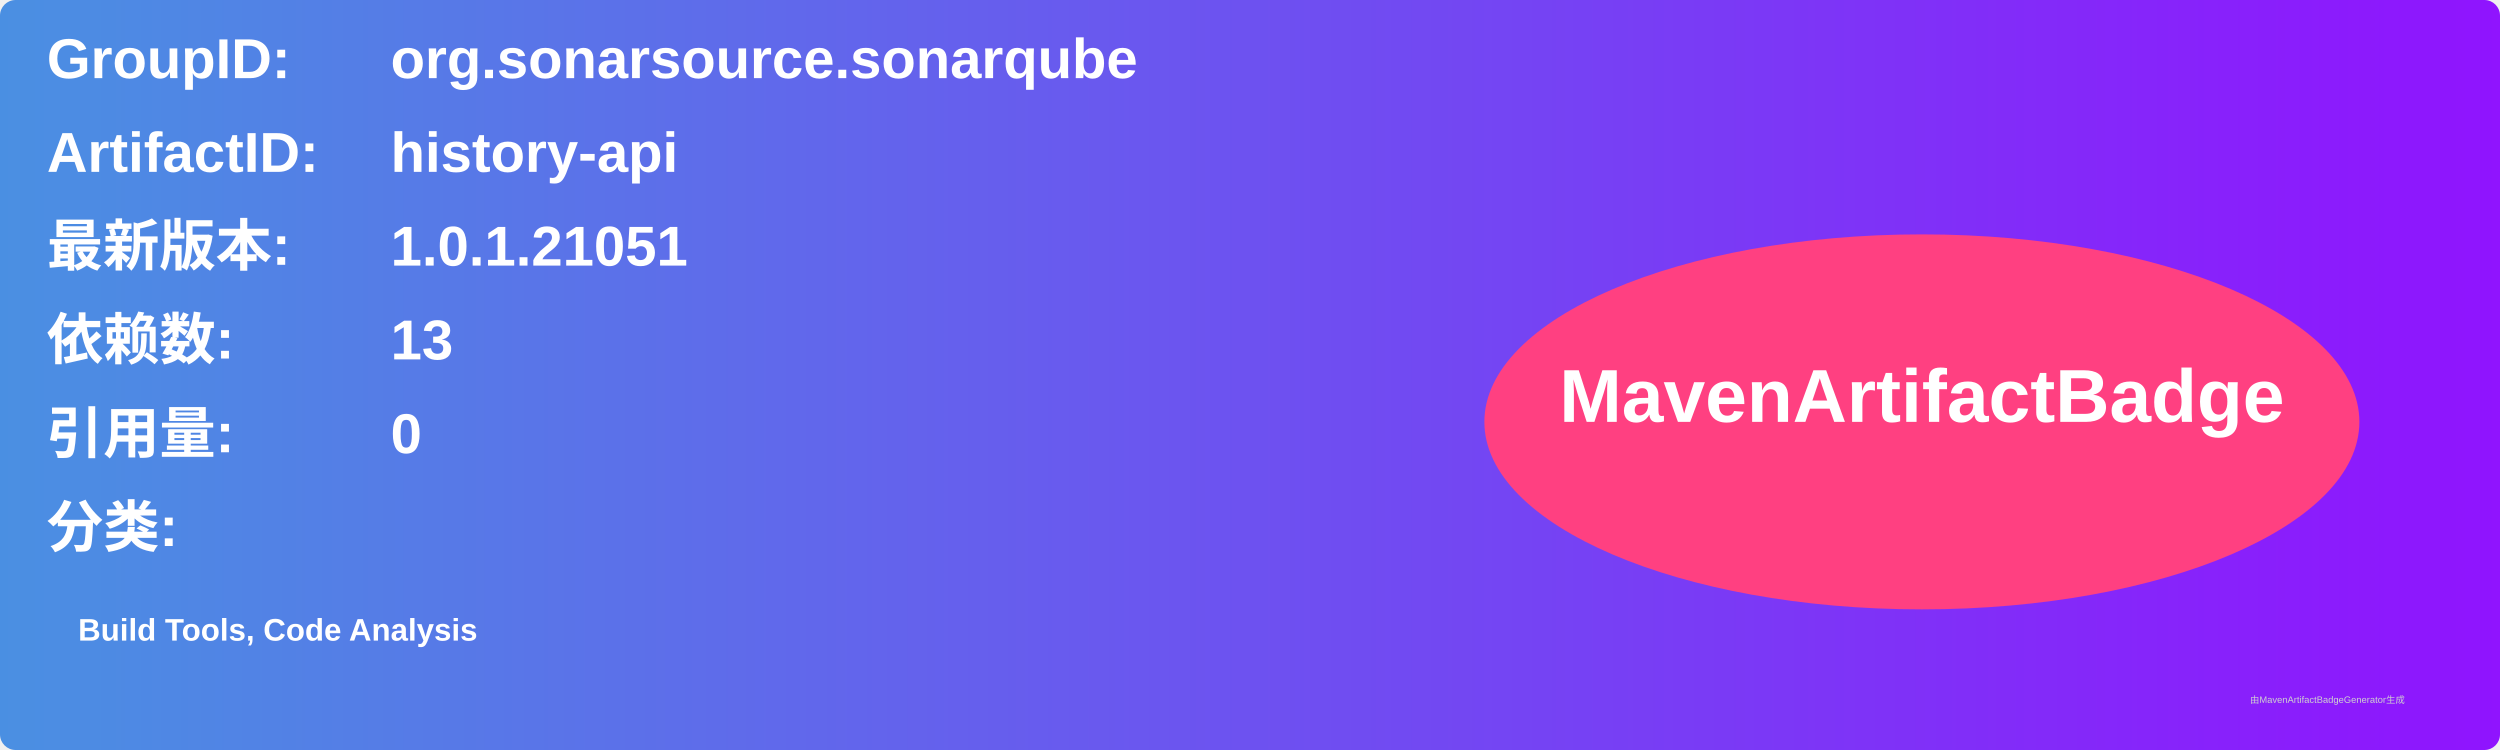
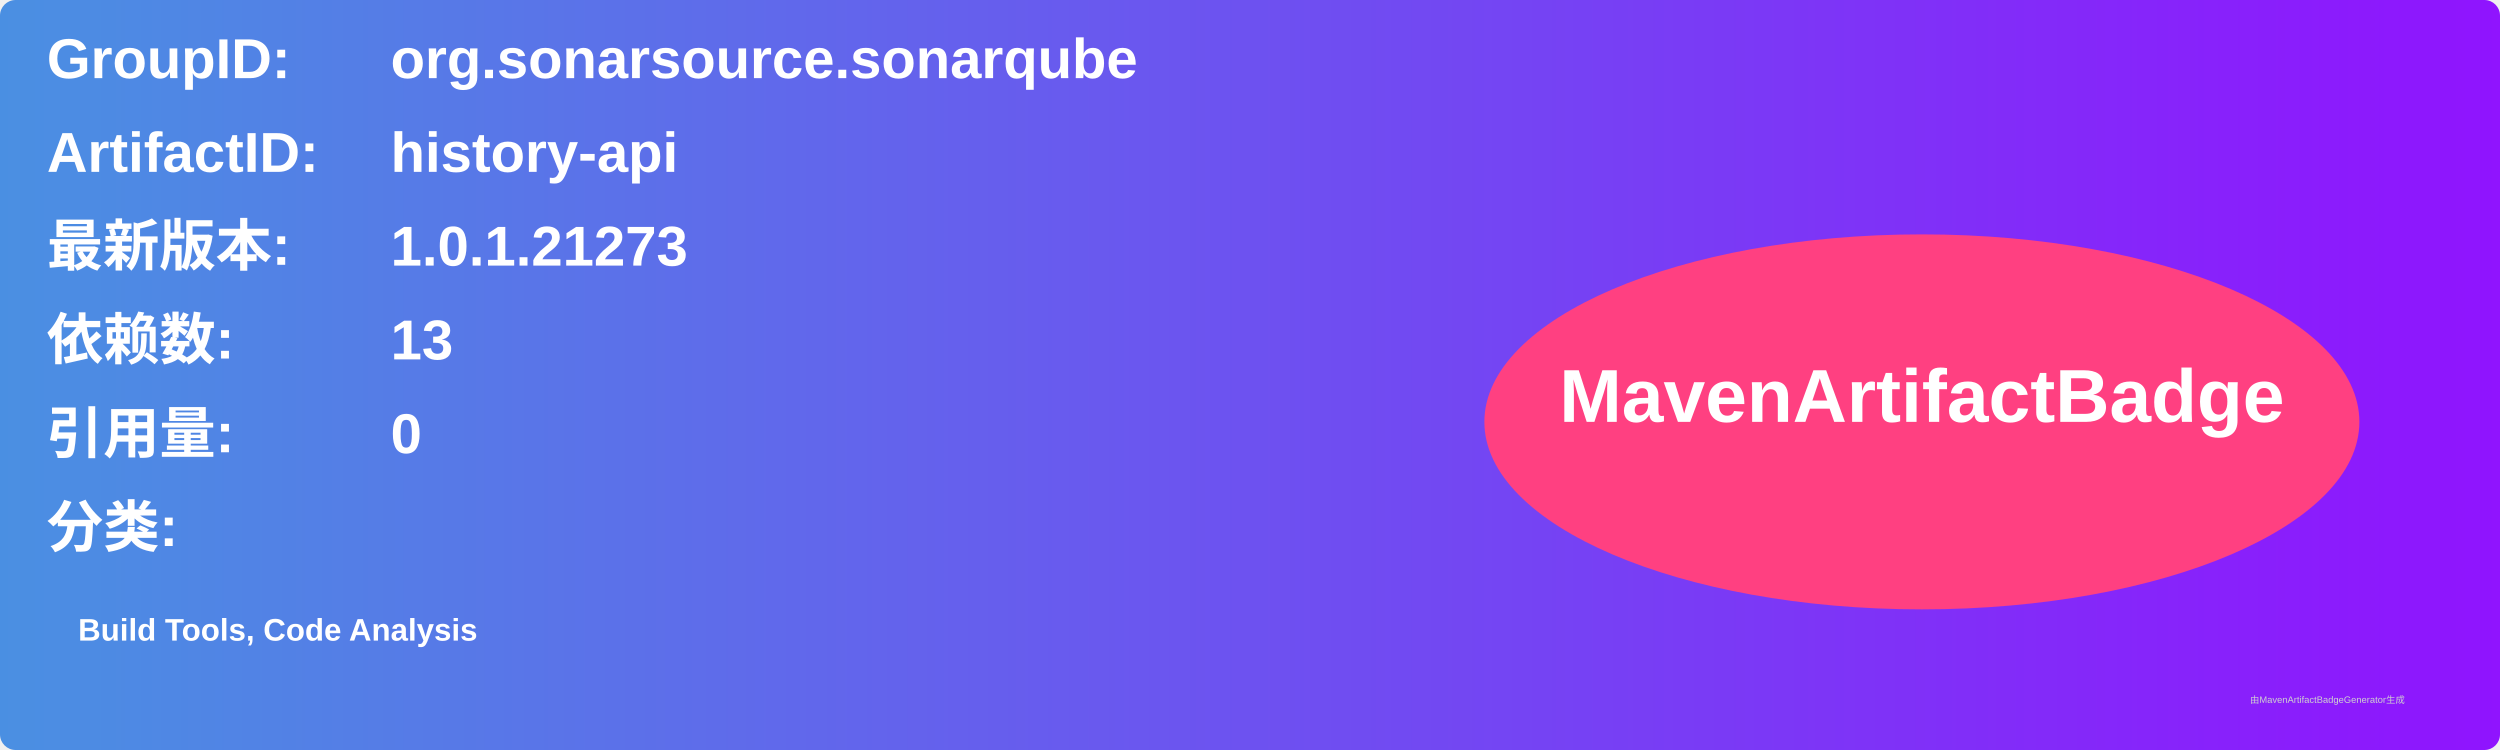
<svg xmlns="http://www.w3.org/2000/svg" width="800" height="240" viewBox="0 0 800 240">
  <linearGradient id="grad" x1="0%" y1="0%" x2="100%" y2="0%">
    <stop offset="0%" stop-color="#4a90e2" />
    <stop offset="100%" stop-color="#9013fe" />
  </linearGradient>
  <rect width="100%" height="100%" rx="5" ry="5" fill="url(#grad)" />
  <g transform="translate(15, 15)">
    <text x="0" y="10" font-family="Arial" font-size="18" fill="white" font-weight="bold" width="260">GroupID:</text>
    <text x="110" y="10" font-family="Arial" font-size="18" fill="white" font-weight="bold" width="460">org.sonarsource.sonarqube</text>
    <text x="0" y="40" font-family="Arial" font-size="18" fill="white" font-weight="bold" width="260">ArtifactID:</text>
    <text x="110" y="40" font-family="Arial" font-size="18" fill="white" font-weight="bold" width="460">history-api</text>
    <text x="0" y="70" font-family="Arial" font-size="18" fill="white" font-weight="bold">最新版本:</text>
    <text x="110" y="70" font-family="Arial" font-size="18" fill="white" font-weight="bold">
-       <tspan font-weight="bold">1.0.1.21051</tspan>
+       <tspan font-weight="bold">1.0.1.21273</tspan>
    </text>
    <text x="0" y="100" font-family="Arial" font-size="18" fill="white" font-weight="bold">依赖数: </text>
    <text x="110" y="100" font-family="Arial" font-size="18" fill="white">
      <tspan font-weight="bold">13</tspan>
    </text>
    <text x="0" y="130" font-family="Arial" font-size="18" fill="white" font-weight="bold">引用量: </text>
    <text x="110" y="130" font-family="Arial" font-size="18" fill="white">
      <tspan font-weight="bold">0</tspan>
    </text>
    <text x="0" y="160" font-family="Arial" font-size="18" fill="white" font-weight="bold">分类:</text>
    <text x="10" y="190" font-family="Arial" font-size="10" fill="white">
      <tspan font-weight="bold">Build Tools, Code Analysis</tspan>
    </text>
    <ellipse cx="600" cy="120" rx="140" ry="60" fill="#ff4081" />
    <text x="600" y="120" text-anchor="middle" font-family="Arial" font-size="24" fill="white" font-weight="bold">MavenArtifactBadge</text>
  </g>
  <text x="720" y="225" font-family="Arial" font-size="3" fill="#d0d0d0">由MavenArtifactBadgeGenerator生成</text>
</svg>
